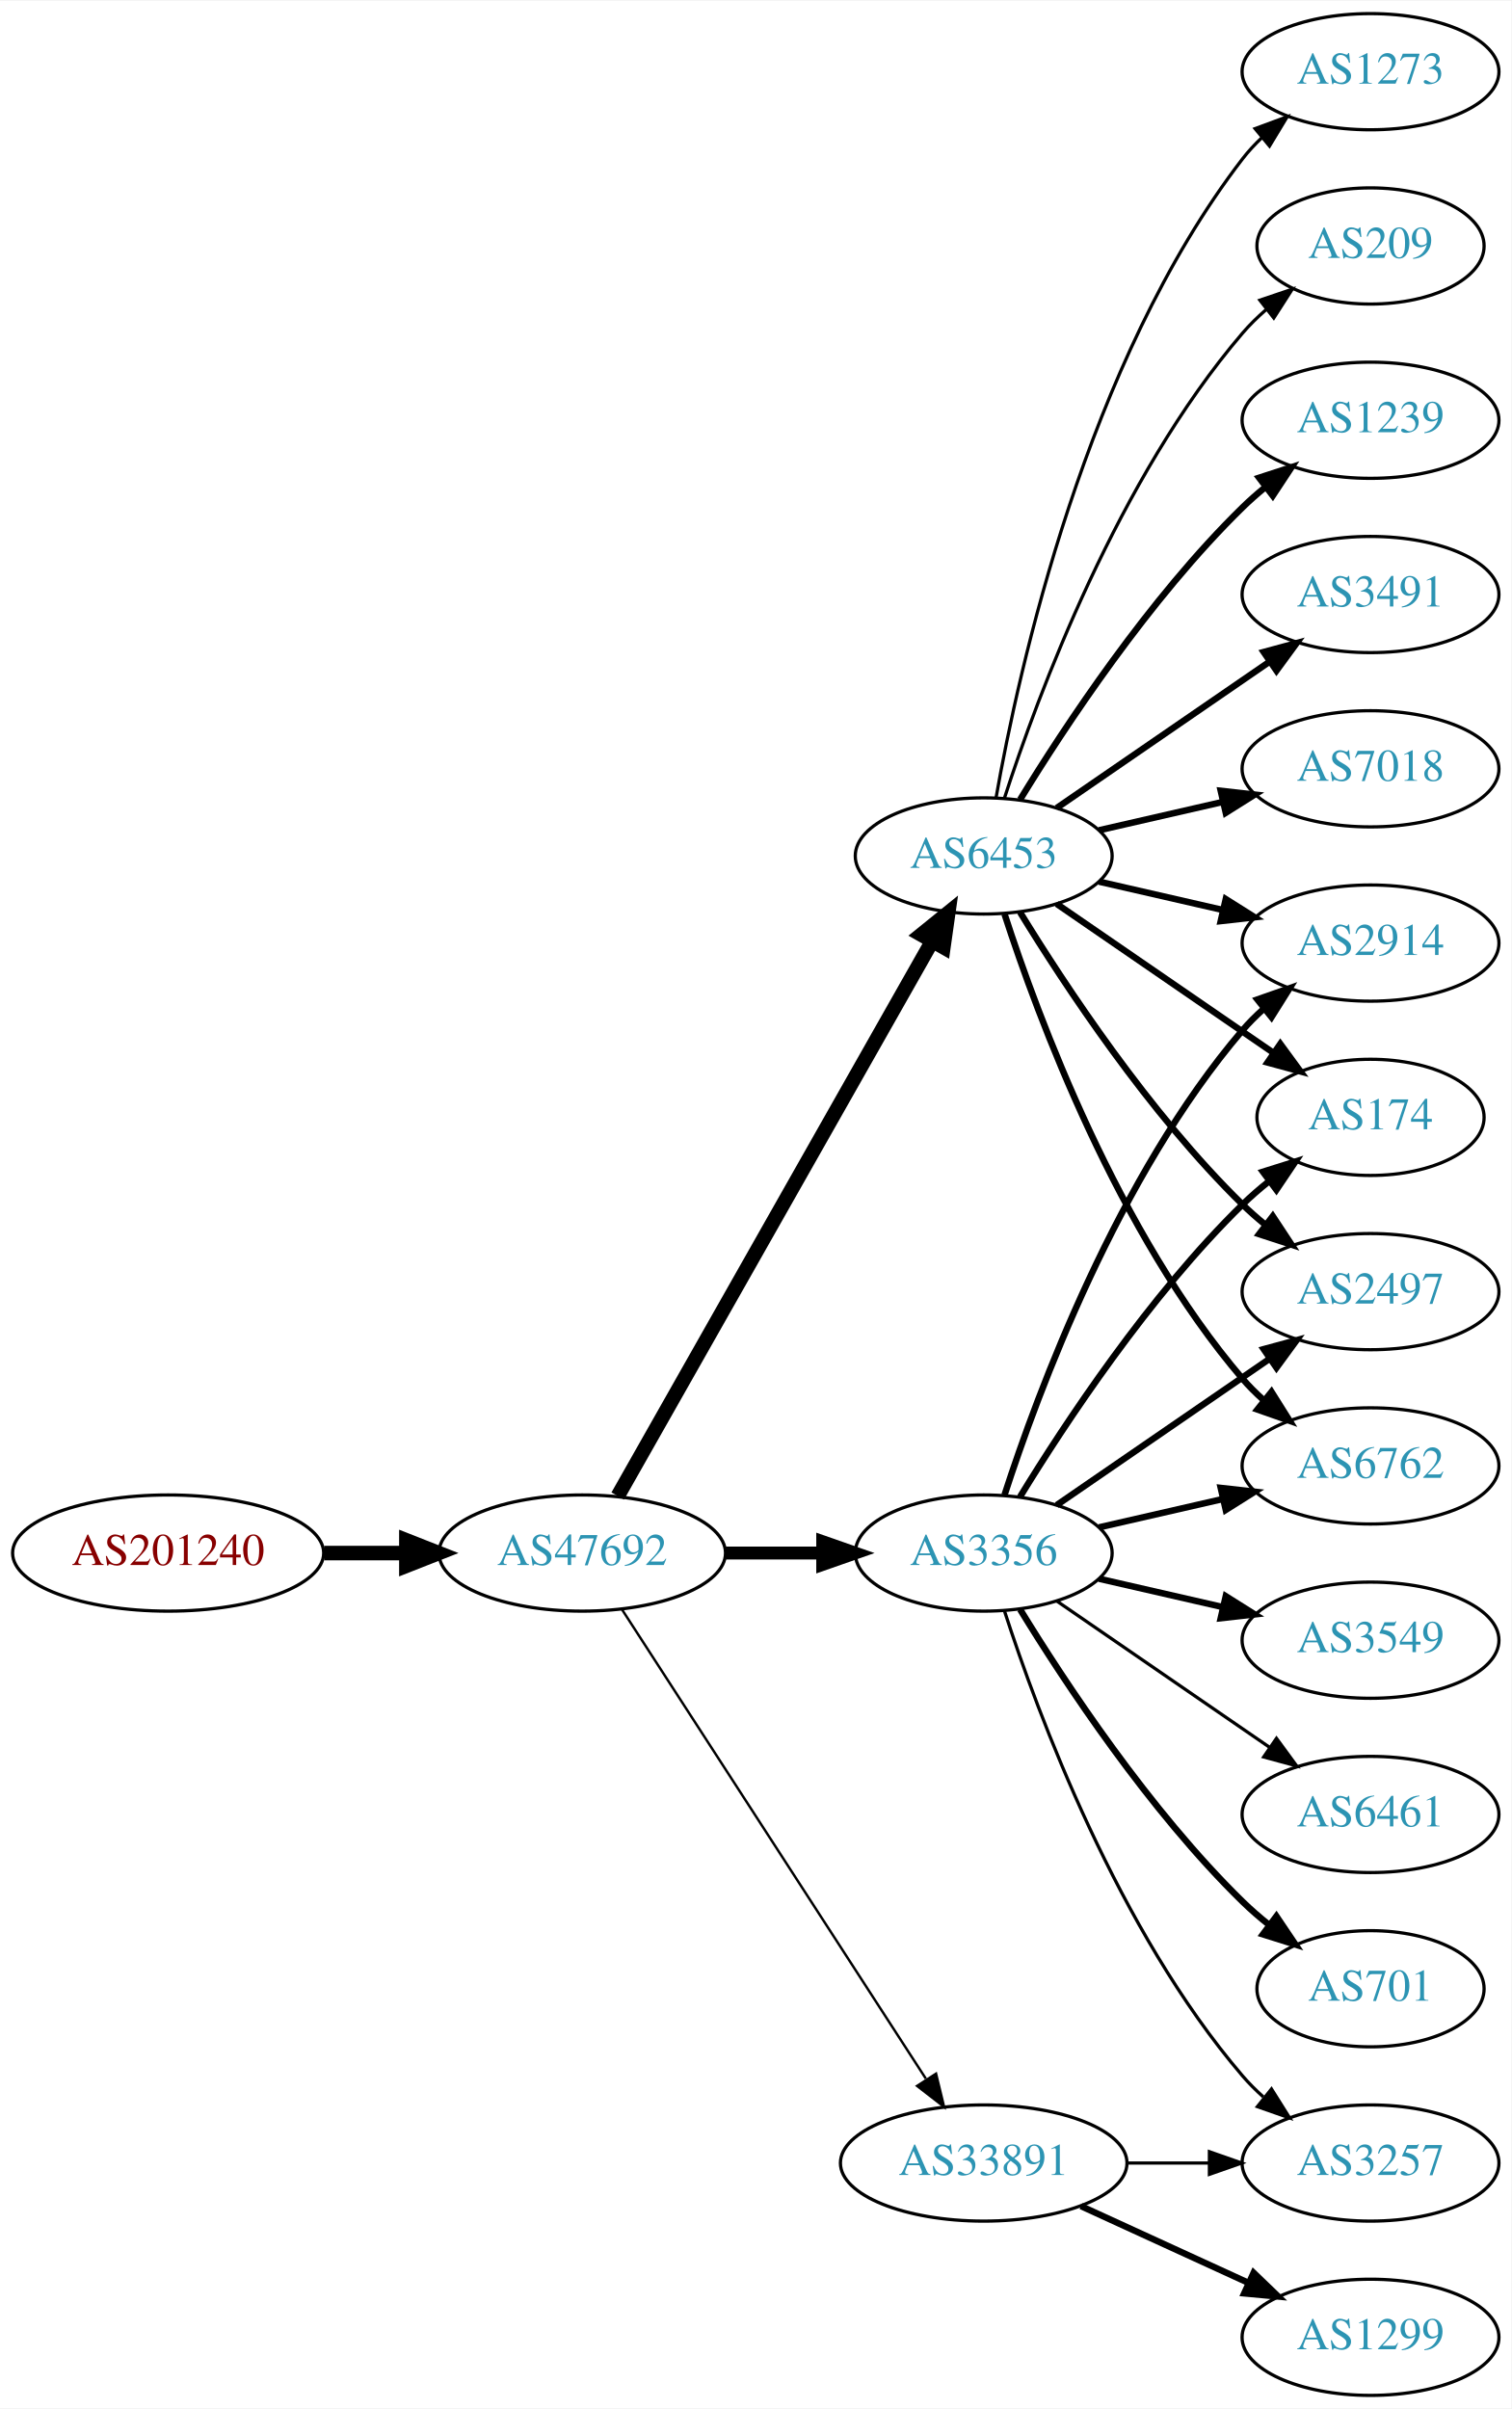
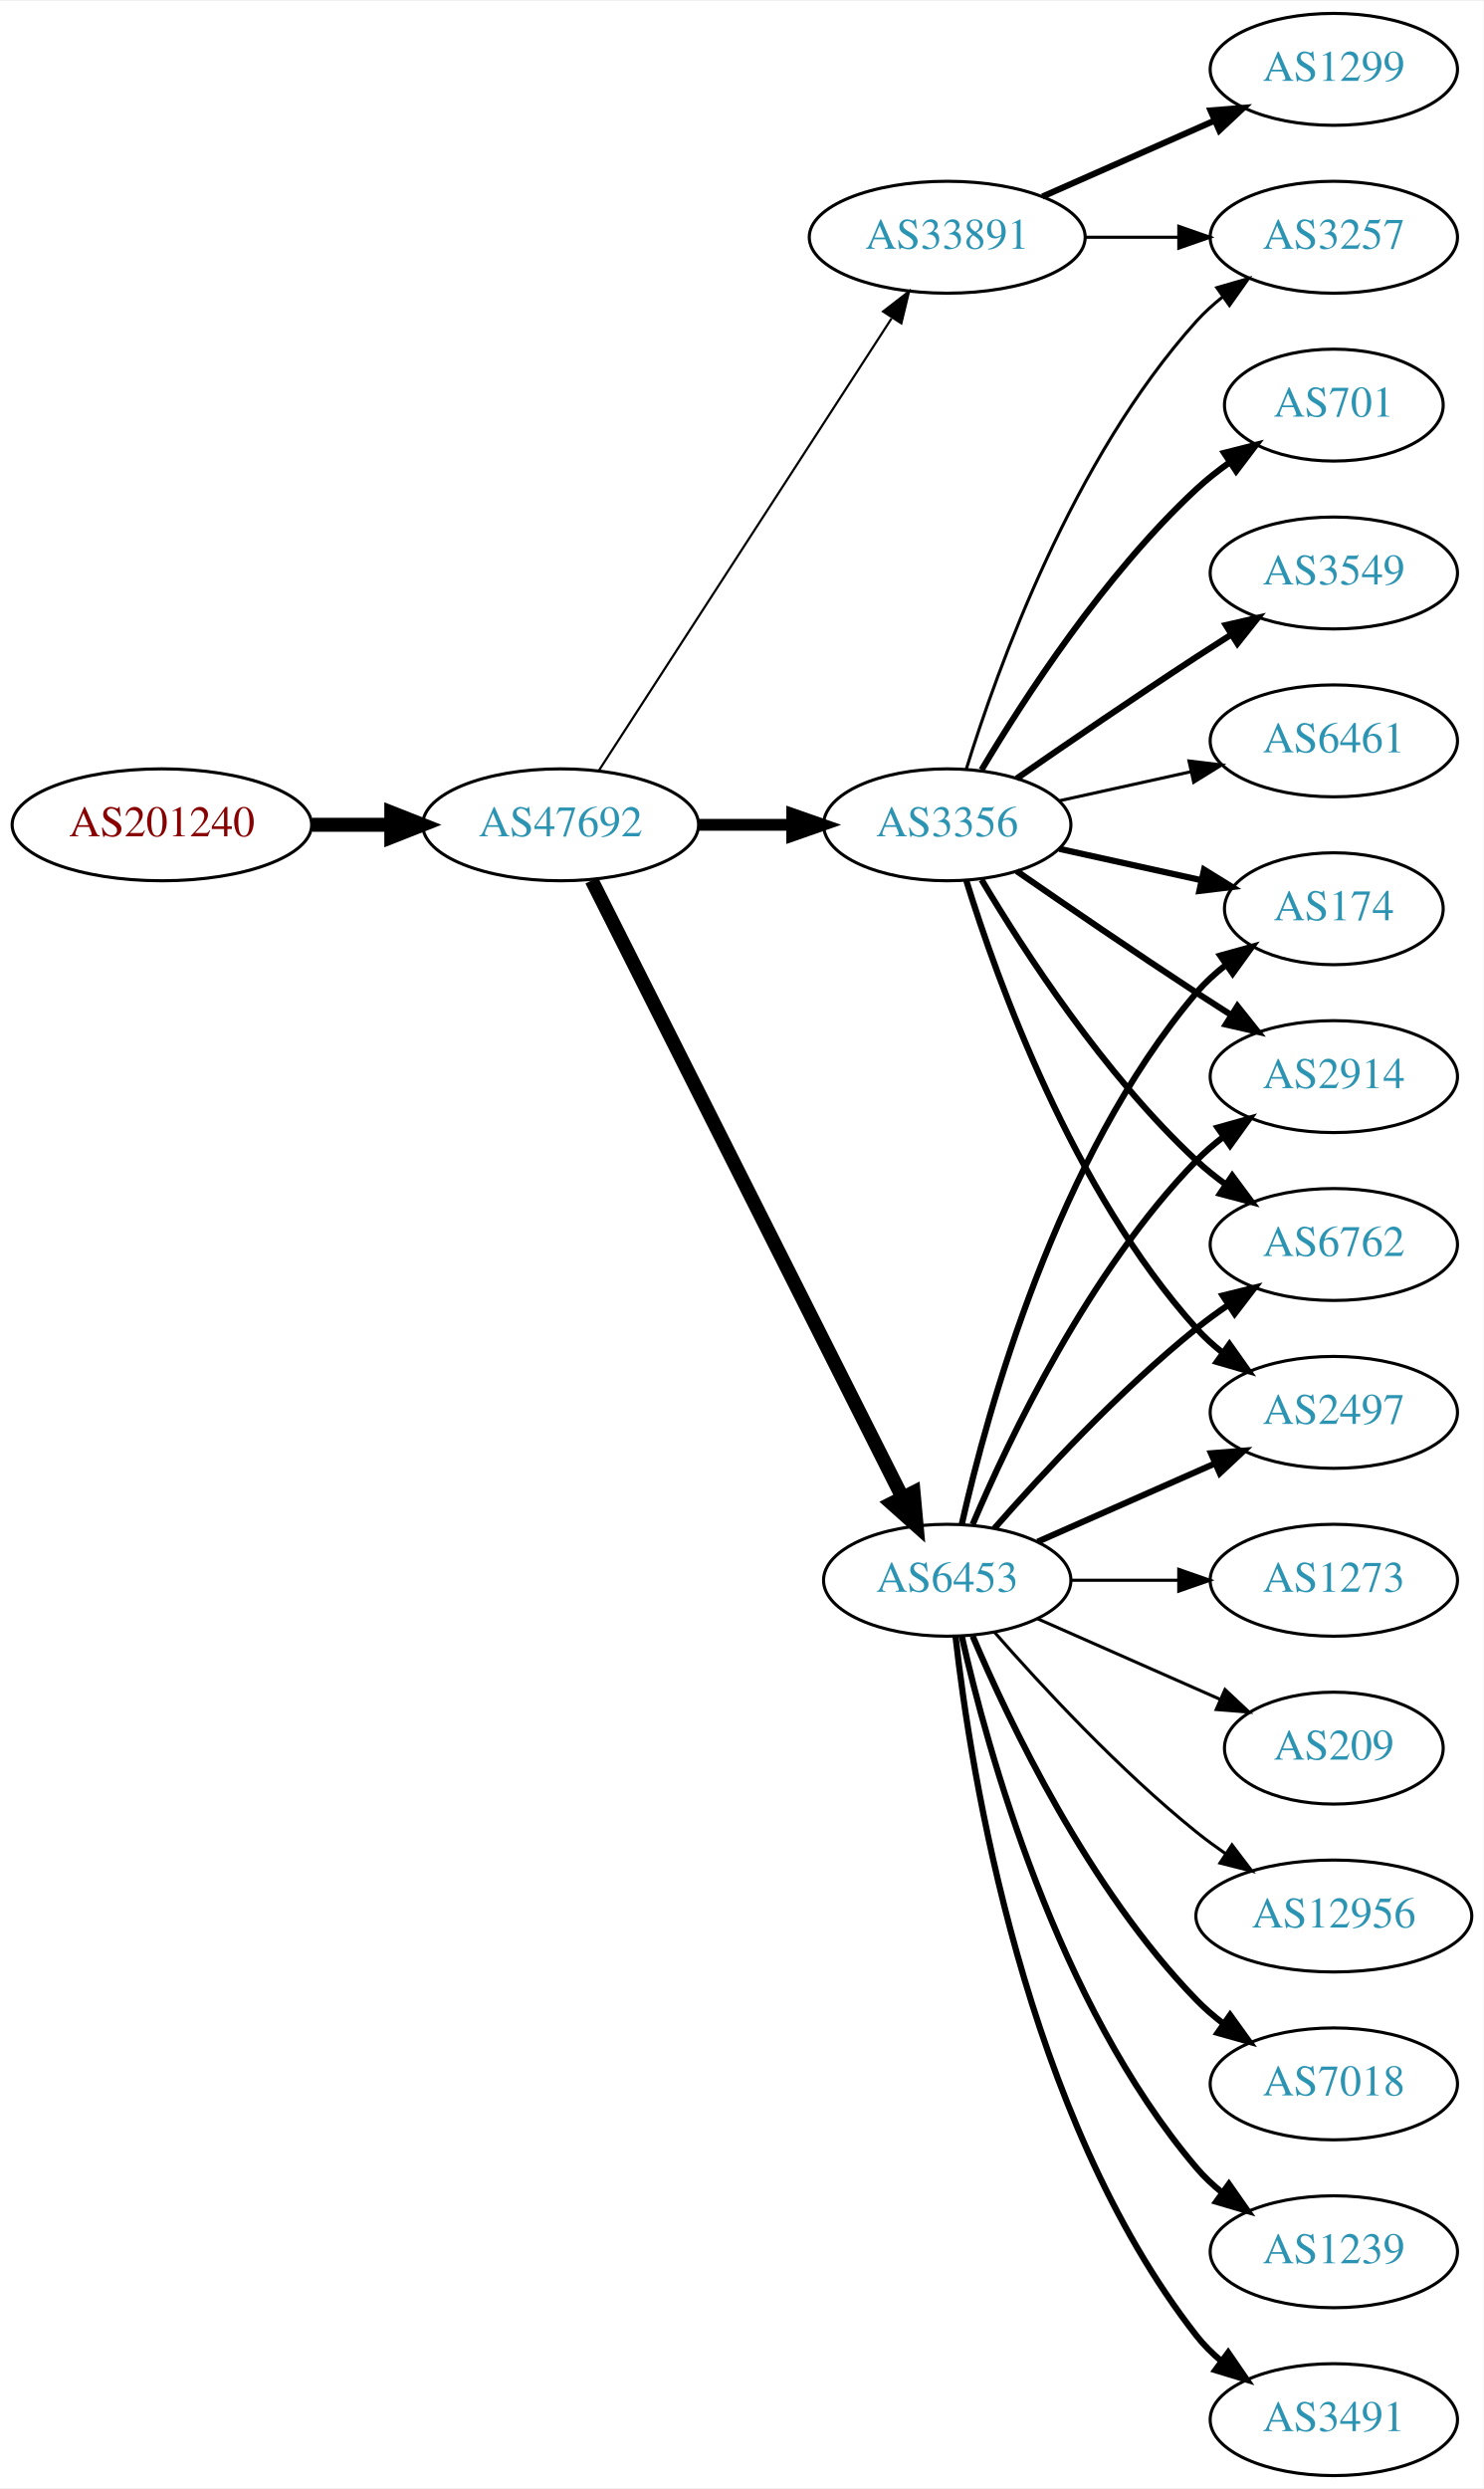
- <svg xmlns="http://www.w3.org/2000/svg" xmlns:xlink="http://www.w3.org/1999/xlink" width="468pt" height="746pt" viewBox="0.00 0.00 468.27 746.00">
-   <g id="graph0" class="graph" transform="scale(1 1) rotate(0) translate(4 742)">
-     <polygon fill="white" stroke="none" points="-4,4 -4,-742 464.269,-742 464.269,4 -4,4" />
+ <svg xmlns="http://www.w3.org/2000/svg" xmlns:xlink="http://www.w3.org/1999/xlink" width="477pt" height="800pt" viewBox="0.00 0.00 477.37 800.00">
+   <g id="graph0" class="graph" transform="scale(1 1) rotate(0) translate(4 796)">
+     <polygon fill="white" stroke="none" points="-4,4 -4,-796 473.368,-796 473.368,4 -4,4" />
    <g id="node1" class="node">
      <g id="a_node1">
        <a xlink:href="/asn/201240" xlink:title="AS201240 ~ OpenIoT [AT]">
-           <ellipse fill="#ffffff" stroke="black" cx="48.096" cy="-261" rx="48.192" ry="18" />
-           <text text-anchor="middle" x="48.096" y="-257.3" font-family="Times,serif" font-size="14.00" fill="#880000">AS201240</text>
+           <ellipse fill="#ffffff" stroke="black" cx="48.096" cy="-531" rx="48.192" ry="18" />
+           <text text-anchor="middle" x="48.096" y="-527.3" font-family="Times,serif" font-size="14.00" fill="#880000">AS201240</text>
        </a>
      </g>
    </g>
    <g id="node2" class="node">
      <g id="a_node2">
        <a xlink:href="/asn/47692" xlink:title="AS47692 ~ Nessus GmbH [AT]">
-           <ellipse fill="#ffffff" stroke="black" cx="176.388" cy="-261" rx="44.393" ry="18" />
-           <text text-anchor="middle" x="176.388" y="-257.3" font-family="Times,serif" font-size="14.00" fill="#2c94b3">AS47692</text>
+           <ellipse fill="#ffffff" stroke="black" cx="176.388" cy="-531" rx="44.393" ry="18" />
+           <text text-anchor="middle" x="176.388" y="-527.3" font-family="Times,serif" font-size="14.00" fill="#2c94b3">AS47692</text>
        </a>
      </g>
    </g>
    <g id="edge1" class="edge">
-       <path fill="none" stroke="black" stroke-width="4.5" d="M96.481,-261C104.742,-261 113.386,-261 121.799,-261" />
-       <polygon fill="black" stroke="black" stroke-width="4.5" points="121.904,-264.938 131.904,-261 121.904,-257.063 121.904,-264.938" />
+       <path fill="none" stroke="black" stroke-width="4.5" d="M96.481,-531C104.742,-531 113.386,-531 121.799,-531" />
+       <polygon fill="black" stroke="black" stroke-width="4.5" points="121.904,-534.938 131.904,-531 121.904,-527.063 121.904,-534.938" />
    </g>
    <g id="node3" class="node">
      <g id="a_node3">
-         <a xlink:href="/asn/3356" xlink:title="AS3356 ~ Level 3 Parent, LLC [US]">
-           <ellipse fill="#ffffff" stroke="black" cx="300.78" cy="-261" rx="39.794" ry="18" />
-           <text text-anchor="middle" x="300.78" y="-257.3" font-family="Times,serif" font-size="14.00" fill="#2c94b3">AS3356</text>
+         <a xlink:href="/asn/6453" xlink:title="AS6453 ~ TATA COMMUNICATIONS (AMERICA) INC [US]">
+           <ellipse fill="#ffffff" stroke="black" cx="300.78" cy="-288" rx="39.794" ry="18" />
+           <text text-anchor="middle" x="300.78" y="-284.3" font-family="Times,serif" font-size="14.00" fill="#2c94b3">AS6453</text>
        </a>
      </g>
    </g>
    <g id="edge2" class="edge">
-       <path fill="none" stroke="black" stroke-width="4" d="M220.883,-261C230.572,-261 240.909,-261 250.802,-261" />
-       <polygon fill="black" stroke="black" stroke-width="4" points="250.904,-264.5 260.904,-261 250.904,-257.5 250.904,-264.5" />
+       <path fill="none" stroke="black" stroke-width="4.5" d="M186.387,-513.132C207.659,-470.899 261.134,-364.728 286.295,-314.773" />
+       <polygon fill="black" stroke="black" stroke-width="4.5" points="289.95,-316.269 290.932,-305.567 282.917,-312.727 289.95,-316.269" />
    </g>
    <g id="node4" class="node">
      <g id="a_node4">
-         <a xlink:href="/asn/6453" xlink:title="AS6453 ~ TATA COMMUNICATIONS (AMERICA) INC [US]">
-           <ellipse fill="#ffffff" stroke="black" cx="300.78" cy="-477" rx="39.794" ry="18" />
-           <text text-anchor="middle" x="300.78" y="-473.3" font-family="Times,serif" font-size="14.00" fill="#2c94b3">AS6453</text>
+         <a xlink:href="/asn/33891" xlink:title="AS33891 ~ CORE-BACKBONE GMBH GLOBAL NETWORK [DE]">
+           <ellipse fill="#ffffff" stroke="black" cx="300.78" cy="-720" rx="44.393" ry="18" />
+           <text text-anchor="middle" x="300.78" y="-716.3" font-family="Times,serif" font-size="14.00" fill="#2c94b3">AS33891</text>
        </a>
      </g>
    </g>
    <g id="edge3" class="edge">
-       <path fill="none" stroke="black" stroke-width="4.5" d="M187.403,-278.676C208.883,-316.584 259.477,-405.873 284.797,-450.559" />
-       <polygon fill="black" stroke="black" stroke-width="4.5" points="281.441,-452.623 289.797,-459.383 288.293,-448.741 281.441,-452.623" />
+       <path fill="none" stroke="black" stroke-width="0.711" d="M188.683,-548.442C210.268,-581.775 257.484,-654.686 282.856,-693.866" />
+       <polygon fill="black" stroke="black" stroke-width="0.711" points="280.139,-696.109 288.512,-702.6 286.014,-692.304 280.139,-696.109" />
    </g>
    <g id="node5" class="node">
      <g id="a_node5">
-         <a xlink:href="/asn/33891" xlink:title="AS33891 ~ CORE-BACKBONE GMBH GLOBAL NETWORK [DE]">
-           <ellipse fill="#ffffff" stroke="black" cx="300.78" cy="-72" rx="44.393" ry="18" />
-           <text text-anchor="middle" x="300.78" y="-68.3" font-family="Times,serif" font-size="14.00" fill="#2c94b3">AS33891</text>
+         <a xlink:href="/asn/3356" xlink:title="AS3356 ~ Level 3 Parent, LLC [US]">
+           <ellipse fill="#ffffff" stroke="black" cx="300.78" cy="-531" rx="39.794" ry="18" />
+           <text text-anchor="middle" x="300.78" y="-527.3" font-family="Times,serif" font-size="14.00" fill="#2c94b3">AS3356</text>
        </a>
      </g>
    </g>
    <g id="edge4" class="edge">
-       <path fill="none" stroke="black" stroke-width="0.75" d="M188.683,-243.558C210.268,-210.225 257.484,-137.314 282.856,-98.134" />
-       <polygon fill="black" stroke="black" stroke-width="0.75" points="286.014,-99.696 288.512,-89.4 280.139,-95.891 286.014,-99.696" />
+       <path fill="none" stroke="black" stroke-width="3.789" d="M220.883,-531C230.572,-531 240.909,-531 250.802,-531" />
+       <polygon fill="black" stroke="black" stroke-width="3.789" points="250.904,-534.5 260.904,-531 250.904,-527.5 250.904,-534.5" />
    </g>
    <g id="node6" class="node">
      <g id="a_node6">
        <a xlink:href="/asn/2914" xlink:title="AS2914 ~ NTT America, Inc. [US]">
-           <ellipse fill="#ffffff" stroke="black" cx="420.622" cy="-450" rx="39.794" ry="18" />
-           <text text-anchor="middle" x="420.622" y="-446.3" font-family="Times,serif" font-size="14.00" fill="#2c94b3">AS2914</text>
+           <ellipse fill="#ffffff" stroke="black" cx="425.172" cy="-450" rx="39.794" ry="18" />
+           <text text-anchor="middle" x="425.172" y="-446.3" font-family="Times,serif" font-size="14.00" fill="#2c94b3">AS2914</text>
        </a>
      </g>
    </g>
    <g id="edge5" class="edge">
-       <path fill="none" stroke="black" stroke-width="2" d="M307.227,-278.991C317.541,-310.816 342.403,-377.927 380.976,-423 382.922,-425.274 385.1,-427.449 387.404,-429.507" />
-       <polygon fill="black" stroke="black" stroke-width="2" points="385.574,-432.524 395.573,-436.027 389.941,-427.053 385.574,-432.524" />
+       <path fill="none" stroke="black" stroke-width="2" d="M308.97,-305.975C320.737,-333.682 346.312,-387.348 380.976,-423 383.596,-425.695 386.537,-428.239 389.619,-430.608" />
+       <polygon fill="black" stroke="black" stroke-width="2" points="387.786,-433.597 397.988,-436.455 391.795,-427.859 387.786,-433.597" />
    </g>
    <g id="node7" class="node">
      <g id="a_node7">
-         <a xlink:href="/asn/3549" xlink:title="AS3549 ~ Level 3 Parent, LLC [US]">
-           <ellipse fill="#ffffff" stroke="black" cx="420.622" cy="-234" rx="39.794" ry="18" />
-           <text text-anchor="middle" x="420.622" y="-230.3" font-family="Times,serif" font-size="14.00" fill="#2c94b3">AS3549</text>
+         <a xlink:href="/asn/6762" xlink:title="AS6762 ~ TELECOM ITALIA SPARKLE S.p.A. [IT]">
+           <ellipse fill="#ffffff" stroke="black" cx="425.172" cy="-396" rx="39.794" ry="18" />
+           <text text-anchor="middle" x="425.172" y="-392.3" font-family="Times,serif" font-size="14.00" fill="#2c94b3">AS6762</text>
        </a>
      </g>
    </g>
    <g id="edge6" class="edge">
-       <path fill="none" stroke="black" stroke-width="2" d="M336.499,-253.045C348.499,-250.296 362.12,-247.175 374.812,-244.267" />
-       <polygon fill="black" stroke="black" stroke-width="2" points="375.778,-247.636 384.744,-241.991 374.215,-240.813 375.778,-247.636" />
+       <path fill="none" stroke="black" stroke-width="2" d="M315.932,-304.663C331.034,-321.894 356.155,-349.024 380.976,-369 384.231,-371.62 387.756,-374.192 391.341,-376.646" />
+       <polygon fill="black" stroke="black" stroke-width="2" points="389.429,-379.577 399.714,-382.121 393.26,-373.719 389.429,-379.577" />
    </g>
    <g id="node8" class="node">
      <g id="a_node8">
-         <a xlink:href="/asn/174" xlink:title="AS174 ~ Cogent Communications [US]">
-           <ellipse fill="#ffffff" stroke="black" cx="420.622" cy="-396" rx="35.194" ry="18" />
-           <text text-anchor="middle" x="420.622" y="-392.3" font-family="Times,serif" font-size="14.00" fill="#2c94b3">AS174</text>
+         <a xlink:href="/asn/7018" xlink:title="AS7018 ~ AT&amp;T Services, Inc. [US]">
+           <ellipse fill="#ffffff" stroke="black" cx="425.172" cy="-126" rx="39.794" ry="18" />
+           <text text-anchor="middle" x="425.172" y="-122.3" font-family="Times,serif" font-size="14.00" fill="#2c94b3">AS7018</text>
        </a>
      </g>
    </g>
    <g id="edge7" class="edge">
-       <path fill="none" stroke="black" stroke-width="2" d="M312.045,-278.44C325.854,-300.991 352.043,-340.722 380.976,-369 383.511,-371.478 386.295,-373.89 389.17,-376.188" />
-       <polygon fill="black" stroke="black" stroke-width="2" points="387.279,-379.144 397.387,-382.321 391.466,-373.535 387.279,-379.144" />
+       <path fill="none" stroke="black" stroke-width="2" d="M308.97,-270.025C320.737,-242.318 346.312,-188.652 380.976,-153 383.596,-150.305 386.537,-147.761 389.619,-145.392" />
+       <polygon fill="black" stroke="black" stroke-width="2" points="391.795,-148.141 397.988,-139.545 387.786,-142.403 391.795,-148.141" />
    </g>
    <g id="node9" class="node">
      <g id="a_node9">
        <a xlink:href="/asn/2497" xlink:title="AS2497 ~ Internet Initiative Japan Inc. [JP]">
-           <ellipse fill="#ffffff" stroke="black" cx="420.622" cy="-342" rx="39.794" ry="18" />
-           <text text-anchor="middle" x="420.622" y="-338.3" font-family="Times,serif" font-size="14.00" fill="#2c94b3">AS2497</text>
+           <ellipse fill="#ffffff" stroke="black" cx="425.172" cy="-342" rx="39.794" ry="18" />
+           <text text-anchor="middle" x="425.172" y="-338.3" font-family="Times,serif" font-size="14.00" fill="#2c94b3">AS2497</text>
        </a>
      </g>
    </g>
    <g id="edge8" class="edge">
-       <path fill="none" stroke="black" stroke-width="2" d="M323.394,-275.857C341.882,-288.565 368.696,-306.995 389.326,-321.175" />
-       <polygon fill="black" stroke="black" stroke-width="2" points="387.522,-324.183 397.746,-326.963 391.488,-318.414 387.522,-324.183" />
+       <path fill="none" stroke="black" stroke-width="2" d="M329.859,-300.389C346.807,-307.866 368.604,-317.483 386.974,-325.588" />
+       <polygon fill="black" stroke="black" stroke-width="2" points="385.661,-328.834 396.223,-329.669 388.487,-322.43 385.661,-328.834" />
    </g>
    <g id="node10" class="node">
      <g id="a_node10">
-         <a xlink:href="/asn/6461" xlink:title="AS6461 ~ Zayo Bandwidth [US]">
-           <ellipse fill="#ffffff" stroke="black" cx="420.622" cy="-180" rx="39.794" ry="18" />
-           <text text-anchor="middle" x="420.622" y="-176.3" font-family="Times,serif" font-size="14.00" fill="#2c94b3">AS6461</text>
+         <a xlink:href="/asn/1239" xlink:title="AS1239 ~ Sprint [US]">
+           <ellipse fill="#ffffff" stroke="black" cx="425.172" cy="-72" rx="39.794" ry="18" />
+           <text text-anchor="middle" x="425.172" y="-68.3" font-family="Times,serif" font-size="14.00" fill="#2c94b3">AS1239</text>
        </a>
      </g>
    </g>
    <g id="edge9" class="edge">
-       <path fill="none" stroke="black" d="M323.394,-246.143C341.882,-233.435 368.696,-215.005 389.326,-200.825" />
-       <polygon fill="black" stroke="black" points="391.488,-203.586 397.746,-195.037 387.522,-197.817 391.488,-203.586" />
+       <path fill="none" stroke="black" stroke-width="2" d="M305.474,-269.925C313.613,-233.852 336.046,-151.86 380.976,-99 383.41,-96.136 386.227,-93.479 389.231,-91.039" />
+       <polygon fill="black" stroke="black" stroke-width="2" points="391.42,-93.776 397.492,-85.094 387.331,-88.095 391.42,-93.776" />
    </g>
    <g id="node11" class="node">
      <g id="a_node11">
-         <a xlink:href="/asn/6762" xlink:title="AS6762 ~ TELECOM ITALIA SPARKLE S.p.A. [IT]">
-           <ellipse fill="#ffffff" stroke="black" cx="420.622" cy="-288" rx="39.794" ry="18" />
-           <text text-anchor="middle" x="420.622" y="-284.3" font-family="Times,serif" font-size="14.00" fill="#2c94b3">AS6762</text>
+         <a xlink:href="/asn/3491" xlink:title="AS3491 ~ PCCW Global, Inc. [US]">
+           <ellipse fill="#ffffff" stroke="black" cx="425.172" cy="-18" rx="39.794" ry="18" />
+           <text text-anchor="middle" x="425.172" y="-14.3" font-family="Times,serif" font-size="14.00" fill="#2c94b3">AS3491</text>
        </a>
      </g>
    </g>
    <g id="edge10" class="edge">
-       <path fill="none" stroke="black" stroke-width="2" d="M336.499,-268.955C348.499,-271.704 362.12,-274.825 374.812,-277.733" />
-       <polygon fill="black" stroke="black" stroke-width="2" points="374.215,-281.187 384.744,-280.009 375.778,-274.364 374.215,-281.187" />
+       <path fill="none" stroke="black" stroke-width="2" d="M303.459,-269.871C308.29,-226.632 325.63,-115.784 380.976,-45 383.291,-42.039 386.028,-39.317 388.983,-36.836" />
+       <polygon fill="black" stroke="black" stroke-width="2" points="391.176,-39.568 397.174,-30.835 387.039,-33.922 391.176,-39.568" />
    </g>
    <g id="node12" class="node">
      <g id="a_node12">
-         <a xlink:href="/asn/701" xlink:title="AS701 ~ UUNET [US]">
-           <ellipse fill="#ffffff" stroke="black" cx="420.622" cy="-126" rx="35.194" ry="18" />
-           <text text-anchor="middle" x="420.622" y="-122.3" font-family="Times,serif" font-size="14.00" fill="#2c94b3">AS701</text>
+         <a xlink:href="/asn/174" xlink:title="AS174 ~ Cogent Communications [US]">
+           <ellipse fill="#ffffff" stroke="black" cx="425.172" cy="-504" rx="35.194" ry="18" />
+           <text text-anchor="middle" x="425.172" y="-500.3" font-family="Times,serif" font-size="14.00" fill="#2c94b3">AS174</text>
        </a>
      </g>
    </g>
    <g id="edge11" class="edge">
-       <path fill="none" stroke="black" stroke-width="2" d="M312.045,-243.56C325.854,-221.009 352.043,-181.278 380.976,-153 383.511,-150.522 386.295,-148.11 389.17,-145.812" />
-       <polygon fill="black" stroke="black" stroke-width="2" points="391.466,-148.465 397.387,-139.679 387.279,-142.856 391.466,-148.465" />
+       <path fill="none" stroke="black" stroke-width="2" d="M305.474,-306.075C313.613,-342.148 336.046,-424.14 380.976,-477 383.746,-480.26 387.012,-483.252 390.488,-485.961" />
+       <polygon fill="black" stroke="black" stroke-width="2" points="388.631,-488.932 398.841,-491.761 392.623,-483.182 388.631,-488.932" />
    </g>
    <g id="node13" class="node">
      <g id="a_node13">
-         <a xlink:href="/asn/3257" xlink:title="AS3257 ~ GTT [DE]">
-           <ellipse fill="#ffffff" stroke="black" cx="420.622" cy="-72" rx="39.794" ry="18" />
-           <text text-anchor="middle" x="420.622" y="-68.3" font-family="Times,serif" font-size="14.00" fill="#2c94b3">AS3257</text>
+         <a xlink:href="/asn/1273" xlink:title="AS1273 ~ Vodafone Group PLC [EU]">
+           <ellipse fill="#ffffff" stroke="black" cx="425.172" cy="-288" rx="39.794" ry="18" />
+           <text text-anchor="middle" x="425.172" y="-284.3" font-family="Times,serif" font-size="14.00" fill="#2c94b3">AS1273</text>
        </a>
      </g>
    </g>
    <g id="edge12" class="edge">
-       <path fill="none" stroke="black" d="M307.227,-243.009C317.541,-211.184 342.403,-144.073 380.976,-99 382.922,-96.726 385.1,-94.551 387.404,-92.493" />
-       <polygon fill="black" stroke="black" points="389.941,-94.947 395.573,-85.973 385.574,-89.476 389.941,-94.947" />
-     </g>
-     <g id="edge18" class="edge">
-       <path fill="none" stroke="black" stroke-width="2" d="M336.499,-469.045C348.499,-466.296 362.12,-463.175 374.812,-460.267" />
-       <polygon fill="black" stroke="black" stroke-width="2" points="375.778,-463.636 384.744,-457.991 374.215,-456.813 375.778,-463.636" />
-     </g>
-     <g id="edge17" class="edge">
-       <path fill="none" stroke="black" stroke-width="2" d="M323.394,-462.143C342.231,-449.195 369.711,-430.307 390.487,-416.027" />
-       <polygon fill="black" stroke="black" stroke-width="2" points="392.677,-418.768 398.935,-410.219 388.712,-412.999 392.677,-418.768" />
-     </g>
-     <g id="edge19" class="edge">
-       <path fill="none" stroke="black" stroke-width="2" d="M312.045,-459.56C325.854,-437.009 352.043,-397.278 380.976,-369 383.116,-366.908 385.433,-364.863 387.833,-362.894" />
-       <polygon fill="black" stroke="black" stroke-width="2" points="390.343,-365.382 396.175,-356.536 386.1,-359.815 390.343,-365.382" />
-     </g>
-     <g id="edge13" class="edge">
-       <path fill="none" stroke="black" stroke-width="2" d="M307.227,-459.009C317.541,-427.184 342.403,-360.073 380.976,-315 382.922,-312.726 385.1,-310.551 387.404,-308.493" />
-       <polygon fill="black" stroke="black" stroke-width="2" points="389.941,-310.947 395.573,-301.973 385.574,-305.476 389.941,-310.947" />
+       <path fill="none" stroke="black" d="M340.505,-288C351.444,-288 363.494,-288 374.961,-288" />
+       <polygon fill="black" stroke="black" points="375.278,-291.5 385.278,-288 375.278,-284.5 375.278,-291.5" />
    </g>
    <g id="node14" class="node">
      <g id="a_node14">
-         <a xlink:href="/asn/1239" xlink:title="AS1239 ~ Sprint [US]">
-           <ellipse fill="#ffffff" stroke="black" cx="420.622" cy="-612" rx="39.794" ry="18" />
-           <text text-anchor="middle" x="420.622" y="-608.3" font-family="Times,serif" font-size="14.00" fill="#2c94b3">AS1239</text>
-         </a>
-       </g>
-     </g>
-     <g id="edge14" class="edge">
-       <path fill="none" stroke="black" stroke-width="2" d="M312.045,-494.44C325.854,-516.991 352.043,-556.722 380.976,-585 383.116,-587.092 385.433,-589.137 387.833,-591.106" />
-       <polygon fill="black" stroke="black" stroke-width="2" points="386.1,-594.185 396.175,-597.464 390.343,-588.618 386.1,-594.185" />
+         <a xlink:href="/asn/209" xlink:title="AS209 ~ CenturyLink Communications, LLC [US]">
+           <ellipse fill="#ffffff" stroke="black" cx="425.172" cy="-234" rx="35.194" ry="18" />
+           <text text-anchor="middle" x="425.172" y="-230.3" font-family="Times,serif" font-size="14.00" fill="#2c94b3">AS209</text>
+         </a>
+       </g>
+     </g>
+     <g id="edge13" class="edge">
+       <path fill="none" stroke="black" d="M329.859,-275.611C347.288,-267.922 369.845,-257.969 388.528,-249.726" />
+       <polygon fill="black" stroke="black" points="390.162,-252.831 397.898,-245.592 387.336,-246.427 390.162,-252.831" />
    </g>
    <g id="node15" class="node">
      <g id="a_node15">
-         <a xlink:href="/asn/3491" xlink:title="AS3491 ~ PCCW Global, Inc. [US]">
-           <ellipse fill="#ffffff" stroke="black" cx="420.622" cy="-558" rx="39.794" ry="18" />
-           <text text-anchor="middle" x="420.622" y="-554.3" font-family="Times,serif" font-size="14.00" fill="#2c94b3">AS3491</text>
-         </a>
-       </g>
-     </g>
-     <g id="edge15" class="edge">
-       <path fill="none" stroke="black" stroke-width="2" d="M323.394,-491.857C341.882,-504.565 368.696,-522.995 389.326,-537.175" />
-       <polygon fill="black" stroke="black" stroke-width="2" points="387.522,-540.183 397.746,-542.963 391.488,-534.414 387.522,-540.183" />
+         <a xlink:href="/asn/12956" xlink:title="AS12956 ~ TELXIUS [ES]">
+           <ellipse fill="#ffffff" stroke="black" cx="425.172" cy="-180" rx="44.393" ry="18" />
+           <text text-anchor="middle" x="425.172" y="-176.3" font-family="Times,serif" font-size="14.00" fill="#2c94b3">AS12956</text>
+         </a>
+       </g>
+     </g>
+     <g id="edge14" class="edge">
+       <path fill="none" stroke="black" d="M315.932,-271.337C331.034,-254.106 356.155,-226.976 380.976,-207 383.904,-204.643 387.05,-202.325 390.262,-200.098" />
+       <polygon fill="black" stroke="black" points="392.397,-202.882 398.81,-194.448 388.538,-197.042 392.397,-202.882" />
    </g>
    <g id="node16" class="node">
      <g id="a_node16">
-         <a xlink:href="/asn/7018" xlink:title="AS7018 ~ AT&amp;T Services, Inc. [US]">
-           <ellipse fill="#ffffff" stroke="black" cx="420.622" cy="-504" rx="39.794" ry="18" />
-           <text text-anchor="middle" x="420.622" y="-500.3" font-family="Times,serif" font-size="14.00" fill="#2c94b3">AS7018</text>
-         </a>
-       </g>
-     </g>
-     <g id="edge16" class="edge">
-       <path fill="none" stroke="black" stroke-width="2" d="M336.499,-484.955C348.499,-487.704 362.12,-490.825 374.812,-493.733" />
-       <polygon fill="black" stroke="black" stroke-width="2" points="374.215,-497.187 384.744,-496.009 375.778,-490.364 374.215,-497.187" />
+         <a xlink:href="/asn/1299" xlink:title="AS1299 ~ Telia Carrier [EU]">
+           <ellipse fill="#ffffff" stroke="black" cx="425.172" cy="-774" rx="39.794" ry="18" />
+           <text text-anchor="middle" x="425.172" y="-770.3" font-family="Times,serif" font-size="14.00" fill="#2c94b3">AS1299</text>
+         </a>
+       </g>
+     </g>
+     <g id="edge15" class="edge">
+       <path fill="none" stroke="black" stroke-width="2" d="M331.407,-733.072C348.002,-740.393 368.861,-749.597 386.595,-757.421" />
+       <polygon fill="black" stroke="black" stroke-width="2" points="385.516,-760.77 396.078,-761.605 388.342,-754.366 385.516,-760.77" />
    </g>
    <g id="node17" class="node">
      <g id="a_node17">
-         <a xlink:href="/asn/1273" xlink:title="AS1273 ~ Vodafone Group PLC [EU]">
-           <ellipse fill="#ffffff" stroke="black" cx="420.622" cy="-720" rx="39.794" ry="18" />
-           <text text-anchor="middle" x="420.622" y="-716.3" font-family="Times,serif" font-size="14.00" fill="#2c94b3">AS1273</text>
-         </a>
-       </g>
-     </g>
-     <g id="edge20" class="edge">
-       <path fill="none" stroke="black" d="M304.598,-494.99C311.526,-534.435 332.482,-630.025 380.976,-693 382.755,-695.31 384.787,-697.5 386.968,-699.559" />
-       <polygon fill="black" stroke="black" points="384.863,-702.361 394.8,-706.036 389.324,-696.966 384.863,-702.361" />
+         <a xlink:href="/asn/3257" xlink:title="AS3257 ~ GTT [DE]">
+           <ellipse fill="#ffffff" stroke="black" cx="425.172" cy="-720" rx="39.794" ry="18" />
+           <text text-anchor="middle" x="425.172" y="-716.3" font-family="Times,serif" font-size="14.00" fill="#2c94b3">AS3257</text>
+         </a>
+       </g>
+     </g>
+     <g id="edge16" class="edge">
+       <path fill="none" stroke="black" d="M345.275,-720C354.964,-720 365.301,-720 375.194,-720" />
+       <polygon fill="black" stroke="black" points="375.296,-723.5 385.296,-720 375.296,-716.5 375.296,-723.5" />
+     </g>
+     <g id="edge17" class="edge">
+       <path fill="none" stroke="black" stroke-width="2" d="M323.137,-516.099C338.988,-505.123 361.191,-489.921 380.976,-477 384.558,-474.661 388.328,-472.241 392.089,-469.856" />
+       <polygon fill="black" stroke="black" stroke-width="2" points="394.151,-472.693 400.749,-464.404 390.422,-466.769 394.151,-472.693" />
+     </g>
+     <g id="edge22" class="edge">
+       <path fill="none" stroke="black" stroke-width="2" d="M311.826,-513.329C325.397,-490.528 351.329,-450.528 380.976,-423 383.882,-420.301 387.096,-417.72 390.42,-415.297" />
+       <polygon fill="black" stroke="black" stroke-width="2" points="392.479,-418.13 398.798,-409.625 388.555,-412.333 392.479,-418.13" />
+     </g>
+     <g id="edge18" class="edge">
+       <path fill="none" stroke="black" stroke-width="2" d="M306.918,-513.06C316.82,-481.021 341.158,-413.188 380.976,-369 383.492,-366.208 386.363,-363.599 389.402,-361.188" />
+       <polygon fill="black" stroke="black" stroke-width="2" points="391.586,-363.93 397.71,-355.285 387.531,-358.224 391.586,-363.93" />
+     </g>
+     <g id="edge21" class="edge">
+       <path fill="none" stroke="black" stroke-width="2" d="M336.852,-523.263C351.086,-520.123 367.641,-516.471 382.485,-513.196" />
+       <polygon fill="black" stroke="black" stroke-width="2" points="383.428,-516.572 392.439,-511 381.92,-509.737 383.428,-516.572" />
+     </g>
+     <g id="edge24" class="edge">
+       <path fill="none" stroke="black" d="M306.918,-548.94C316.82,-580.979 341.158,-648.812 380.976,-693 383.492,-695.792 386.363,-698.401 389.402,-700.812" />
+       <polygon fill="black" stroke="black" points="387.531,-703.776 397.71,-706.715 391.586,-698.07 387.531,-703.776" />
    </g>
    <g id="node18" class="node">
      <g id="a_node18">
-         <a xlink:href="/asn/209" xlink:title="AS209 ~ CenturyLink Communications, LLC [US]">
-           <ellipse fill="#ffffff" stroke="black" cx="420.622" cy="-666" rx="35.194" ry="18" />
-           <text text-anchor="middle" x="420.622" y="-662.3" font-family="Times,serif" font-size="14.00" fill="#2c94b3">AS209</text>
-         </a>
-       </g>
-     </g>
-     <g id="edge21" class="edge">
-       <path fill="none" stroke="black" d="M307.227,-494.991C317.541,-526.816 342.403,-593.927 380.976,-639 383.158,-641.55 385.632,-643.975 388.249,-646.251" />
-       <polygon fill="black" stroke="black" points="386.344,-649.204 396.379,-652.603 390.654,-643.688 386.344,-649.204" />
-     </g>
-     <g id="edge22" class="edge">
-       <path fill="none" stroke="black" d="M344.991,-72C353.303,-72 362.066,-72 370.548,-72" />
-       <polygon fill="black" stroke="black" points="370.707,-75.5 380.707,-72 370.707,-68.5 370.707,-75.5" />
+         <a xlink:href="/asn/701" xlink:title="AS701 ~ UUNET [US]">
+           <ellipse fill="#ffffff" stroke="black" cx="425.172" cy="-666" rx="35.194" ry="18" />
+           <text text-anchor="middle" x="425.172" y="-662.3" font-family="Times,serif" font-size="14.00" fill="#2c94b3">AS701</text>
+         </a>
+       </g>
+     </g>
+     <g id="edge19" class="edge">
+       <path fill="none" stroke="black" stroke-width="2" d="M311.826,-548.671C325.397,-571.472 351.329,-611.472 380.976,-639 384.273,-642.061 387.965,-644.972 391.766,-647.672" />
+       <polygon fill="black" stroke="black" stroke-width="2" points="389.877,-650.619 400.148,-653.22 393.741,-644.781 389.877,-650.619" />
    </g>
    <g id="node19" class="node">
      <g id="a_node19">
-         <a xlink:href="/asn/1299" xlink:title="AS1299 ~ Telia Carrier [EU]">
-           <ellipse fill="#ffffff" stroke="black" cx="420.622" cy="-18" rx="39.794" ry="18" />
-           <text text-anchor="middle" x="420.622" y="-14.3" font-family="Times,serif" font-size="14.00" fill="#2c94b3">AS1299</text>
+         <a xlink:href="/asn/3549" xlink:title="AS3549 ~ Level 3 Parent, LLC [US]">
+           <ellipse fill="#ffffff" stroke="black" cx="425.172" cy="-612" rx="39.794" ry="18" />
+           <text text-anchor="middle" x="425.172" y="-608.3" font-family="Times,serif" font-size="14.00" fill="#2c94b3">AS3549</text>
+         </a>
+       </g>
+     </g>
+     <g id="edge20" class="edge">
+       <path fill="none" stroke="black" stroke-width="2" d="M323.137,-545.901C338.988,-556.877 361.191,-572.079 380.976,-585 384.558,-587.339 388.328,-589.759 392.089,-592.144" />
+       <polygon fill="black" stroke="black" stroke-width="2" points="390.422,-595.231 400.749,-597.596 394.151,-589.307 390.422,-595.231" />
+     </g>
+     <g id="node20" class="node">
+       <g id="a_node20">
+         <a xlink:href="/asn/6461" xlink:title="AS6461 ~ Zayo Bandwidth [US]">
+           <ellipse fill="#ffffff" stroke="black" cx="425.172" cy="-558" rx="39.794" ry="18" />
+           <text text-anchor="middle" x="425.172" y="-554.3" font-family="Times,serif" font-size="14.00" fill="#2c94b3">AS6461</text>
        </a>
      </g>
    </g>
    <g id="edge23" class="edge">
-       <path fill="none" stroke="black" stroke-width="2" d="M330.909,-58.652C346.521,-51.498 365.918,-42.609 382.59,-34.969" />
-       <polygon fill="black" stroke="black" stroke-width="2" points="384.409,-37.986 392.042,-30.638 381.493,-31.622 384.409,-37.986" />
+       <path fill="none" stroke="black" d="M336.852,-538.737C350.04,-541.646 365.219,-544.995 379.185,-548.076" />
+       <polygon fill="black" stroke="black" points="378.575,-551.525 389.094,-550.262 380.083,-544.69 378.575,-551.525" />
    </g>
  </g>
</svg>
